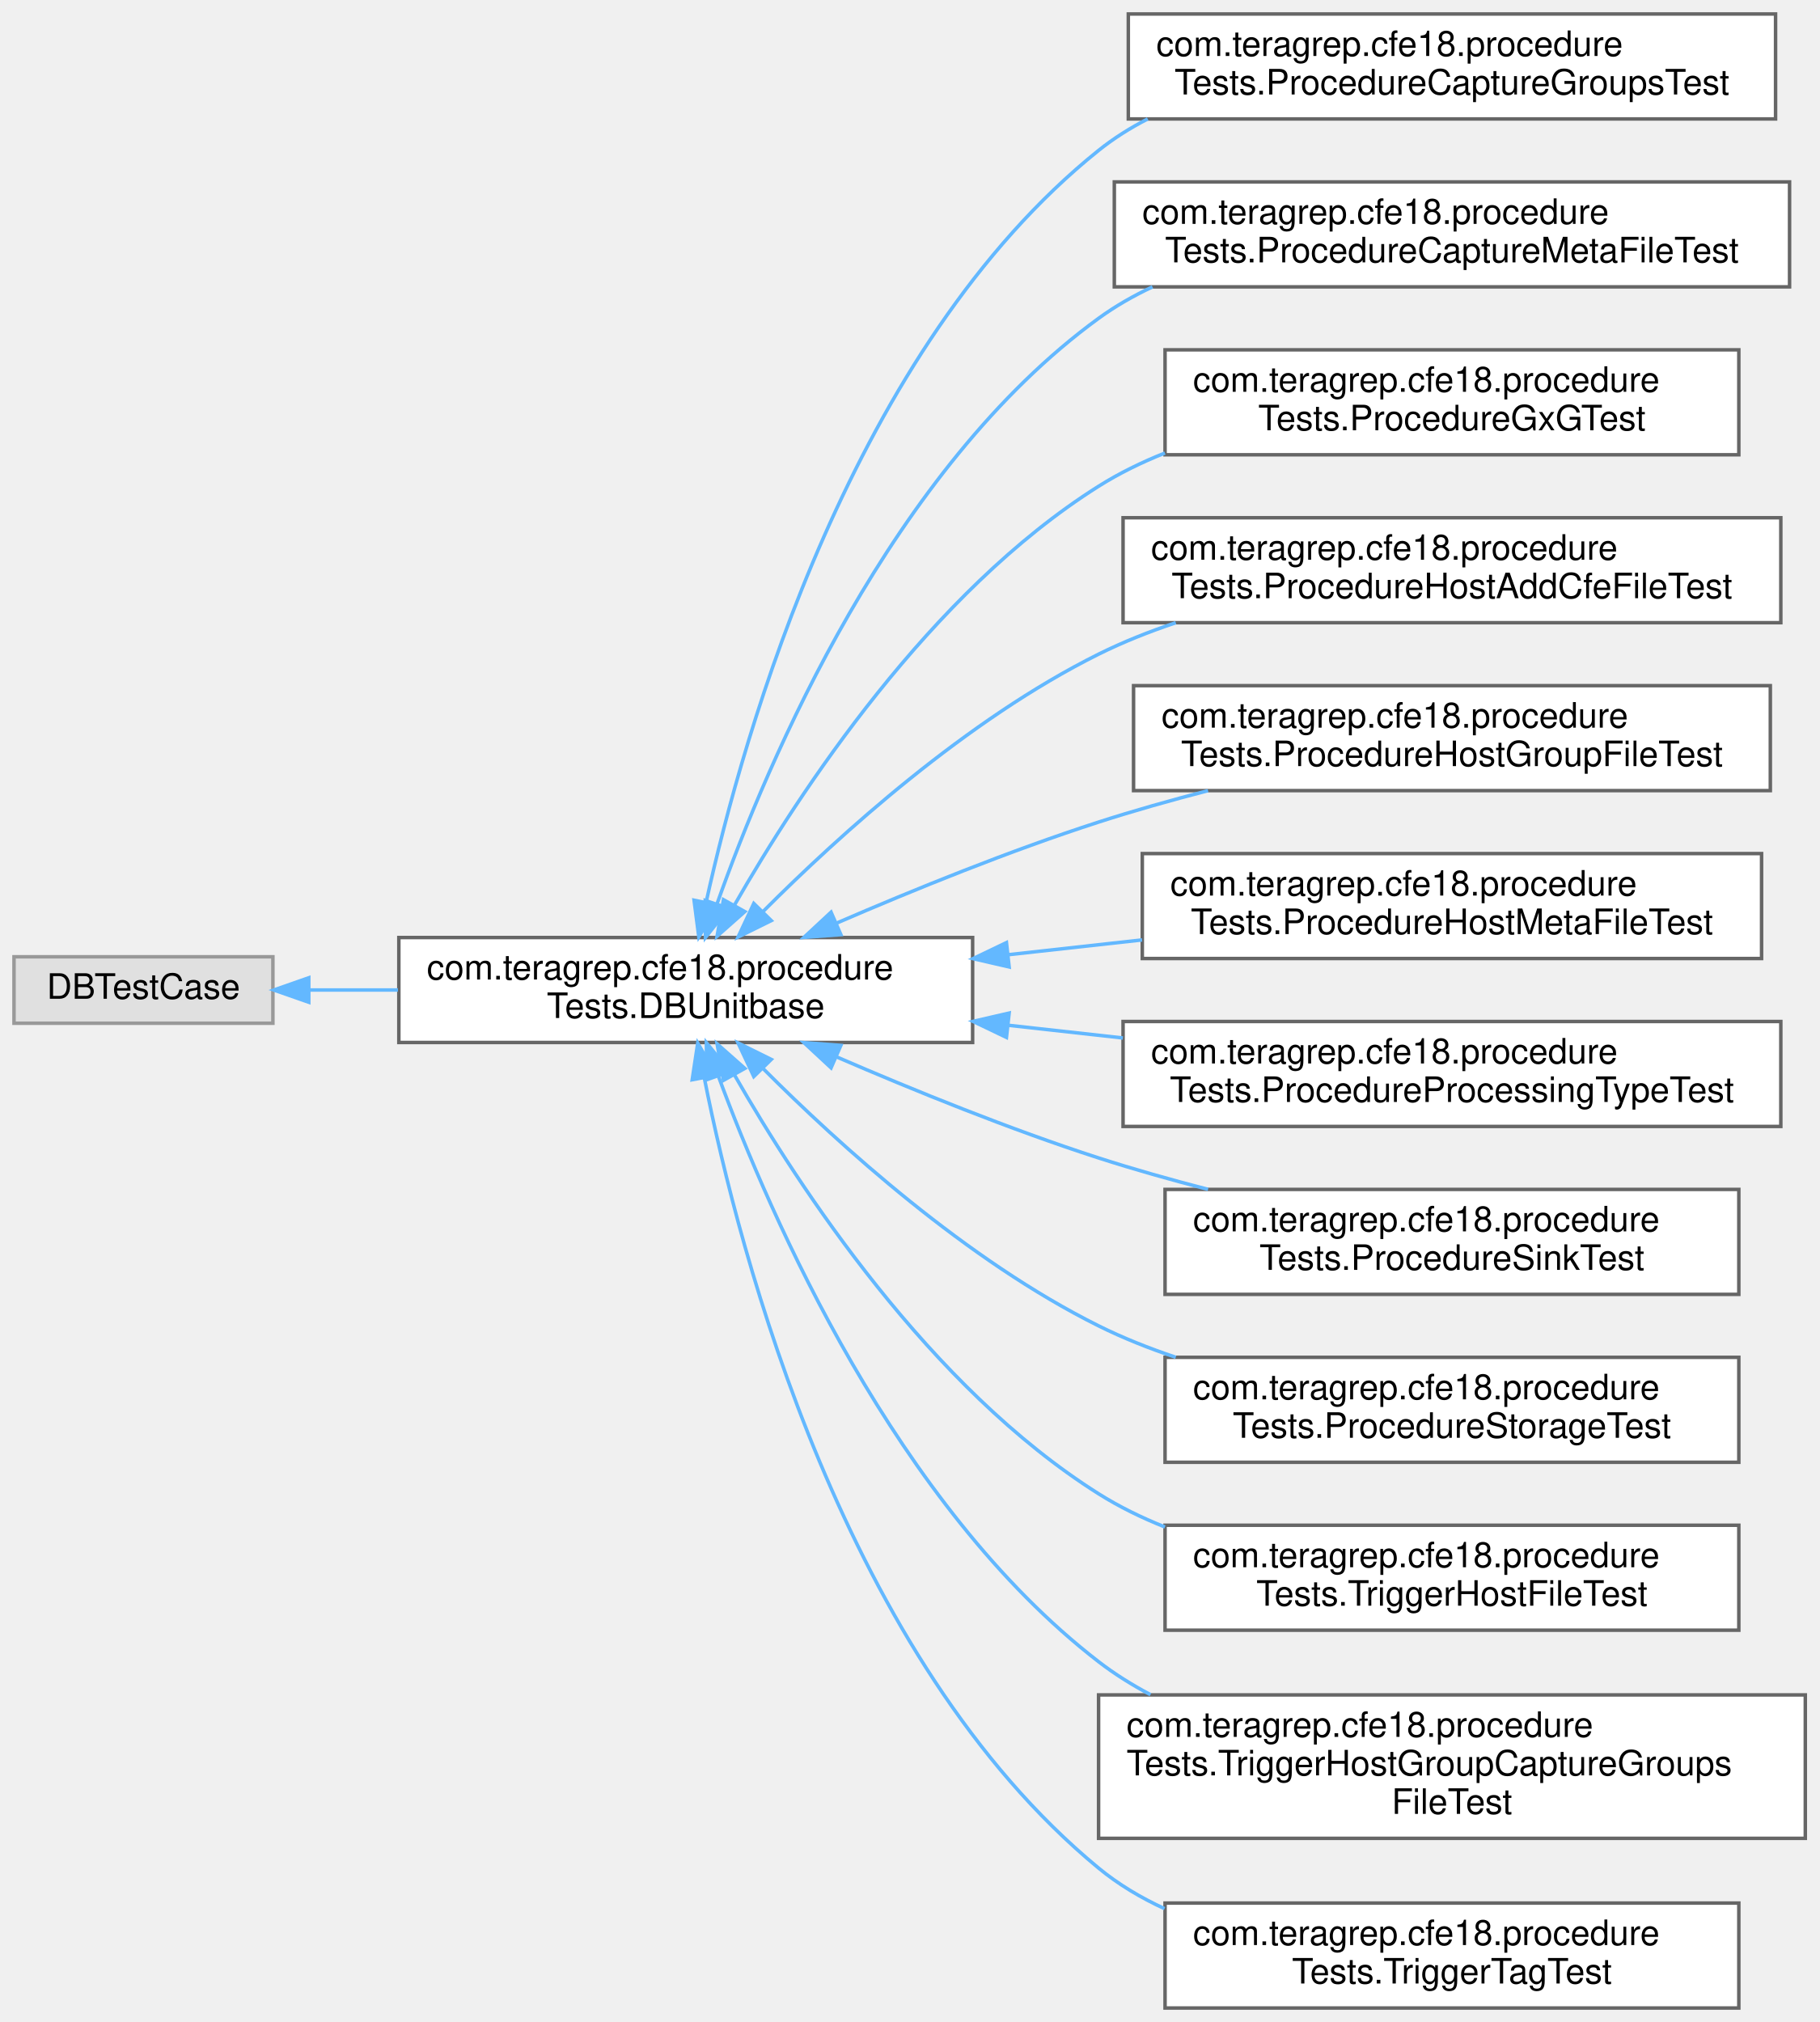
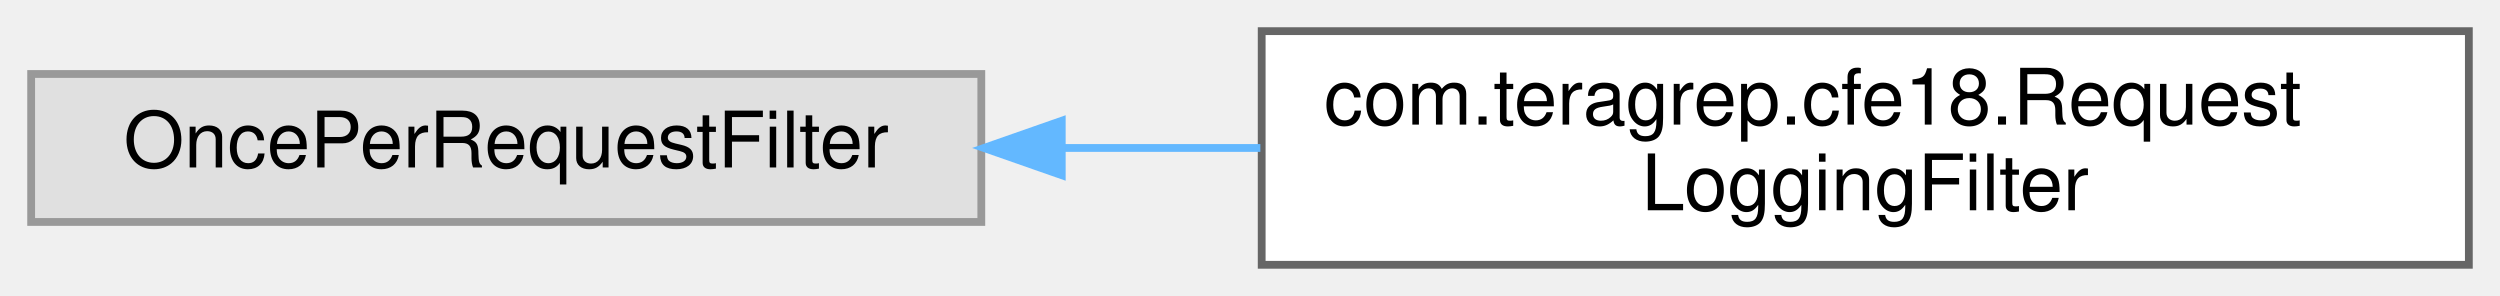
- <svg xmlns="http://www.w3.org/2000/svg" xmlns:xlink="http://www.w3.org/1999/xlink" width="520pt" height="578pt" viewBox="0.00 0.00 520.00 578.00">
-   <g id="graph0" class="graph" transform="scale(1 1) rotate(0) translate(4 574)">
+ <svg xmlns="http://www.w3.org/2000/svg" xmlns:xlink="http://www.w3.org/1999/xlink" width="321pt" height="38pt" viewBox="0.00 0.00 321.00 38.00">
+   <g id="graph0" class="graph" transform="scale(1 1) rotate(0) translate(4 34)">
    <g id="Node000000" class="node">
      <g id="a_Node000000">
        <a xlink:title=" ">
-           <polygon fill="#e0e0e0" stroke="#999999" points="74,-300.5 0,-300.5 0,-281.5 74,-281.5 74,-300.5" />
-           <text text-anchor="middle" x="37" y="-288.5" font-family="Helvetica,sans-Serif" font-size="10.00">DBTestCase</text>
+           <polygon fill="#e0e0e0" stroke="#999999" points="122,-24.5 0,-24.5 0,-5.5 122,-5.5 122,-24.5" />
+           <text text-anchor="middle" x="61" y="-12.5" font-family="Helvetica,sans-Serif" font-size="10.00">OncePerRequestFilter</text>
        </a>
      </g>
    </g>
    <g id="Node000001" class="node">
      <g id="a_Node000001">
-         <a xlink:href="classcom_1_1teragrep_1_1cfe18_1_1procedureTests_1_1DBUnitbase.html" target="_top" xlink:title=" ">
-           <polygon fill="white" stroke="#666666" points="274,-306 110,-306 110,-276 274,-276 274,-306" />
-           <text text-anchor="start" x="118" y="-294" font-family="Helvetica,sans-Serif" font-size="10.00">com.teragrep.cfe18.procedure</text>
-           <text text-anchor="middle" x="192" y="-283" font-family="Helvetica,sans-Serif" font-size="10.00">Tests.DBUnitbase</text>
+         <a xlink:href="classcom_1_1teragrep_1_1cfe18_1_1RequestLoggingFilter.html" target="_top" xlink:title=" ">
+           <polygon fill="white" stroke="#666666" points="313,-30 158,-30 158,0 313,0 313,-30" />
+           <text text-anchor="start" x="166" y="-18" font-family="Helvetica,sans-Serif" font-size="10.00">com.teragrep.cfe18.Request</text>
+           <text text-anchor="middle" x="235.5" y="-7" font-family="Helvetica,sans-Serif" font-size="10.00">LoggingFilter</text>
        </a>
      </g>
    </g>
-     <g id="edge16_Node000000_Node000001" class="edge">
-       <g id="a_edge16_Node000000_Node000001">
+     <g id="edge29_Node000000_Node000001" class="edge">
+       <g id="a_edge29_Node000000_Node000001">
        <a xlink:title=" ">
-           <path fill="none" stroke="#63b8ff" d="M84.49,-291C92.53,-291 101.1,-291 109.75,-291" />
-           <polygon fill="#63b8ff" stroke="#63b8ff" points="84.26,-287.5 74.26,-291 84.26,-294.5 84.26,-287.5" />
-         </a>
-       </g>
-     </g>
-     <g id="Node000002" class="node">
-       <g id="a_Node000002">
-         <a xlink:href="classcom_1_1teragrep_1_1cfe18_1_1procedureTests_1_1ProcedureCaptureGroupsTest.html" target="_top" xlink:title=" ">
-           <polygon fill="white" stroke="#666666" points="503.5,-570 318.5,-570 318.5,-540 503.5,-540 503.5,-570" />
-           <text text-anchor="start" x="326.5" y="-558" font-family="Helvetica,sans-Serif" font-size="10.00">com.teragrep.cfe18.procedure</text>
-           <text text-anchor="middle" x="411" y="-547" font-family="Helvetica,sans-Serif" font-size="10.00">Tests.ProcedureCaptureGroupsTest</text>
-         </a>
-       </g>
-     </g>
-     <g id="edge17_Node000001_Node000002" class="edge">
-       <g id="a_edge17_Node000001_Node000002">
-         <a xlink:title=" ">
-           <path fill="none" stroke="#63b8ff" d="M197.8,-315.97C208.61,-365.11 239.61,-474.5 310,-531 314.32,-534.46 319.05,-537.44 324.05,-540" />
-           <polygon fill="#63b8ff" stroke="#63b8ff" points="201.23,-315.23 195.74,-306.17 194.38,-316.67 201.23,-315.23" />
-         </a>
-       </g>
-     </g>
-     <g id="Node000003" class="node">
-       <g id="a_Node000003">
-         <a xlink:href="classcom_1_1teragrep_1_1cfe18_1_1procedureTests_1_1ProcedureCaptureMetaFileTest.html" target="_top" xlink:title=" ">
-           <polygon fill="white" stroke="#666666" points="507.5,-522 314.5,-522 314.5,-492 507.5,-492 507.5,-522" />
-           <text text-anchor="start" x="322.5" y="-510" font-family="Helvetica,sans-Serif" font-size="10.00">com.teragrep.cfe18.procedure</text>
-           <text text-anchor="middle" x="411" y="-499" font-family="Helvetica,sans-Serif" font-size="10.00">Tests.ProcedureCaptureMetaFileTest</text>
-         </a>
-       </g>
-     </g>
-     <g id="edge18_Node000001_Node000003" class="edge">
-       <g id="a_edge18_Node000001_Node000003">
-         <a xlink:title=" ">
-           <path fill="none" stroke="#63b8ff" d="M200.92,-315.56C215.54,-356.85 250.81,-439.88 310,-483 314.76,-486.47 319.96,-489.44 325.4,-491.99" />
-           <polygon fill="#63b8ff" stroke="#63b8ff" points="204.2,-314.34 197.64,-306.01 197.58,-316.61 204.2,-314.34" />
-         </a>
-       </g>
-     </g>
-     <g id="Node000004" class="node">
-       <g id="a_Node000004">
-         <a xlink:href="classcom_1_1teragrep_1_1cfe18_1_1procedureTests_1_1ProcedureGxGTest.html" target="_top" xlink:title=" ">
-           <polygon fill="white" stroke="#666666" points="493,-474 329,-474 329,-444 493,-444 493,-474" />
-           <text text-anchor="start" x="337" y="-462" font-family="Helvetica,sans-Serif" font-size="10.00">com.teragrep.cfe18.procedure</text>
-           <text text-anchor="middle" x="411" y="-451" font-family="Helvetica,sans-Serif" font-size="10.00">Tests.ProcedureGxGTest</text>
-         </a>
-       </g>
-     </g>
-     <g id="edge19_Node000001_Node000004" class="edge">
-       <g id="a_edge19_Node000001_Node000004">
-         <a xlink:title=" ">
-           <path fill="none" stroke="#63b8ff" d="M205.9,-315.23C224.47,-347.69 261.87,-404.69 310,-435 315.89,-438.71 322.31,-441.85 328.96,-444.5" />
-           <polygon fill="#63b8ff" stroke="#63b8ff" points="208.89,-313.41 200.96,-306.39 202.78,-316.82 208.89,-313.41" />
-         </a>
-       </g>
-     </g>
-     <g id="Node000005" class="node">
-       <g id="a_Node000005">
-         <a xlink:href="classcom_1_1teragrep_1_1cfe18_1_1procedureTests_1_1ProcedureHostAddCfeFileTest.html" target="_top" xlink:title=" ">
-           <polygon fill="white" stroke="#666666" points="505,-426 317,-426 317,-396 505,-396 505,-426" />
-           <text text-anchor="start" x="325" y="-414" font-family="Helvetica,sans-Serif" font-size="10.00">com.teragrep.cfe18.procedure</text>
-           <text text-anchor="middle" x="411" y="-403" font-family="Helvetica,sans-Serif" font-size="10.00">Tests.ProcedureHostAddCfeFileTest</text>
-         </a>
-       </g>
-     </g>
-     <g id="edge20_Node000001_Node000005" class="edge">
-       <g id="a_edge20_Node000001_Node000005">
-         <a xlink:title=" ">
-           <path fill="none" stroke="#63b8ff" d="M214.09,-313.43C236.01,-335.41 272.33,-368.27 310,-387 316.95,-390.46 324.43,-393.43 332.06,-395.99" />
-           <polygon fill="#63b8ff" stroke="#63b8ff" points="216.45,-310.84 206.96,-306.15 211.45,-315.74 216.45,-310.84" />
-         </a>
-       </g>
-     </g>
-     <g id="Node000006" class="node">
-       <g id="a_Node000006">
-         <a xlink:href="classcom_1_1teragrep_1_1cfe18_1_1procedureTests_1_1ProcedureHostGroupFileTest.html" target="_top" xlink:title=" ">
-           <polygon fill="white" stroke="#666666" points="502,-378 320,-378 320,-348 502,-348 502,-378" />
-           <text text-anchor="start" x="328" y="-366" font-family="Helvetica,sans-Serif" font-size="10.00">com.teragrep.cfe18.procedure</text>
-           <text text-anchor="middle" x="411" y="-355" font-family="Helvetica,sans-Serif" font-size="10.00">Tests.ProcedureHostGroupFileTest</text>
-         </a>
-       </g>
-     </g>
-     <g id="edge21_Node000001_Node000006" class="edge">
-       <g id="a_edge21_Node000001_Node000006">
-         <a xlink:title=" ">
-           <path fill="none" stroke="#63b8ff" d="M235.16,-310.14C257.16,-319.65 284.7,-330.83 310,-339 320.02,-342.24 330.74,-345.26 341.29,-347.99" />
-           <polygon fill="#63b8ff" stroke="#63b8ff" points="236.34,-306.83 225.78,-306.04 233.54,-313.25 236.34,-306.83" />
-         </a>
-       </g>
-     </g>
-     <g id="Node000007" class="node">
-       <g id="a_Node000007">
-         <a xlink:href="classcom_1_1teragrep_1_1cfe18_1_1procedureTests_1_1ProcedureHostMetaFileTest.html" target="_top" xlink:title=" ">
-           <polygon fill="white" stroke="#666666" points="499.5,-330 322.5,-330 322.5,-300 499.5,-300 499.5,-330" />
-           <text text-anchor="start" x="330.5" y="-318" font-family="Helvetica,sans-Serif" font-size="10.00">com.teragrep.cfe18.procedure</text>
-           <text text-anchor="middle" x="411" y="-307" font-family="Helvetica,sans-Serif" font-size="10.00">Tests.ProcedureHostMetaFileTest</text>
-         </a>
-       </g>
-     </g>
-     <g id="edge22_Node000001_Node000007" class="edge">
-       <g id="a_edge22_Node000001_Node000007">
-         <a xlink:title=" ">
-           <path fill="none" stroke="#63b8ff" d="M284.19,-301.09C296.85,-302.49 309.85,-303.92 322.44,-305.32" />
-           <polygon fill="#63b8ff" stroke="#63b8ff" points="284.44,-297.59 274.11,-299.97 283.67,-304.55 284.44,-297.59" />
-         </a>
-       </g>
-     </g>
-     <g id="Node000008" class="node">
-       <g id="a_Node000008">
-         <a xlink:href="classcom_1_1teragrep_1_1cfe18_1_1procedureTests_1_1ProcedureProcessingTypeTest.html" target="_top" xlink:title=" ">
-           <polygon fill="white" stroke="#666666" points="505,-282 317,-282 317,-252 505,-252 505,-282" />
-           <text text-anchor="start" x="325" y="-270" font-family="Helvetica,sans-Serif" font-size="10.00">com.teragrep.cfe18.procedure</text>
-           <text text-anchor="middle" x="411" y="-259" font-family="Helvetica,sans-Serif" font-size="10.00">Tests.ProcedureProcessingTypeTest</text>
-         </a>
-       </g>
-     </g>
-     <g id="edge23_Node000001_Node000008" class="edge">
-       <g id="a_edge23_Node000001_Node000008">
-         <a xlink:title=" ">
-           <path fill="none" stroke="#63b8ff" d="M284.36,-280.9C295.13,-279.7 306.14,-278.49 316.94,-277.29" />
-           <polygon fill="#63b8ff" stroke="#63b8ff" points="283.67,-277.45 274.11,-282.03 284.44,-284.41 283.67,-277.45" />
-         </a>
-       </g>
-     </g>
-     <g id="Node000009" class="node">
-       <g id="a_Node000009">
-         <a xlink:href="classcom_1_1teragrep_1_1cfe18_1_1procedureTests_1_1ProcedureSinkTest.html" target="_top" xlink:title=" ">
-           <polygon fill="white" stroke="#666666" points="493,-234 329,-234 329,-204 493,-204 493,-234" />
-           <text text-anchor="start" x="337" y="-222" font-family="Helvetica,sans-Serif" font-size="10.00">com.teragrep.cfe18.procedure</text>
-           <text text-anchor="middle" x="411" y="-211" font-family="Helvetica,sans-Serif" font-size="10.00">Tests.ProcedureSinkTest</text>
-         </a>
-       </g>
-     </g>
-     <g id="edge24_Node000001_Node000009" class="edge">
-       <g id="a_edge24_Node000001_Node000009">
-         <a xlink:title=" ">
-           <path fill="none" stroke="#63b8ff" d="M235.16,-271.86C257.16,-262.35 284.7,-251.17 310,-243 320.02,-239.76 330.74,-236.74 341.29,-234.01" />
-           <polygon fill="#63b8ff" stroke="#63b8ff" points="233.54,-268.75 225.78,-275.96 236.34,-275.17 233.54,-268.75" />
-         </a>
-       </g>
-     </g>
-     <g id="Node000010" class="node">
-       <g id="a_Node000010">
-         <a xlink:href="classcom_1_1teragrep_1_1cfe18_1_1procedureTests_1_1ProcedureStorageTest.html" target="_top" xlink:title=" ">
-           <polygon fill="white" stroke="#666666" points="493,-186 329,-186 329,-156 493,-156 493,-186" />
-           <text text-anchor="start" x="337" y="-174" font-family="Helvetica,sans-Serif" font-size="10.00">com.teragrep.cfe18.procedure</text>
-           <text text-anchor="middle" x="411" y="-163" font-family="Helvetica,sans-Serif" font-size="10.00">Tests.ProcedureStorageTest</text>
-         </a>
-       </g>
-     </g>
-     <g id="edge25_Node000001_Node000010" class="edge">
-       <g id="a_edge25_Node000001_Node000010">
-         <a xlink:title=" ">
-           <path fill="none" stroke="#63b8ff" d="M214.09,-268.57C236.01,-246.59 272.33,-213.73 310,-195 316.95,-191.54 324.43,-188.57 332.06,-186.01" />
-           <polygon fill="#63b8ff" stroke="#63b8ff" points="211.45,-266.26 206.96,-275.85 216.45,-271.16 211.45,-266.26" />
-         </a>
-       </g>
-     </g>
-     <g id="Node000011" class="node">
-       <g id="a_Node000011">
-         <a xlink:href="classcom_1_1teragrep_1_1cfe18_1_1procedureTests_1_1TriggerHostFileTest.html" target="_top" xlink:title=" ">
-           <polygon fill="white" stroke="#666666" points="493,-138 329,-138 329,-108 493,-108 493,-138" />
-           <text text-anchor="start" x="337" y="-126" font-family="Helvetica,sans-Serif" font-size="10.00">com.teragrep.cfe18.procedure</text>
-           <text text-anchor="middle" x="411" y="-115" font-family="Helvetica,sans-Serif" font-size="10.00">Tests.TriggerHostFileTest</text>
-         </a>
-       </g>
-     </g>
-     <g id="edge26_Node000001_Node000011" class="edge">
-       <g id="a_edge26_Node000001_Node000011">
-         <a xlink:title=" ">
-           <path fill="none" stroke="#63b8ff" d="M205.9,-266.77C224.47,-234.31 261.87,-177.31 310,-147 315.89,-143.29 322.31,-140.15 328.96,-137.5" />
-           <polygon fill="#63b8ff" stroke="#63b8ff" points="202.78,-265.18 200.96,-275.61 208.89,-268.59 202.78,-265.18" />
-         </a>
-       </g>
-     </g>
-     <g id="Node000012" class="node">
-       <g id="a_Node000012">
-         <a xlink:href="classcom_1_1teragrep_1_1cfe18_1_1procedureTests_1_1TriggerHostGroupCaptureGroupsFileTest.html" target="_top" xlink:title=" ">
-           <polygon fill="white" stroke="#666666" points="512,-89.5 310,-89.5 310,-48.5 512,-48.5 512,-89.5" />
-           <text text-anchor="start" x="318" y="-77.5" font-family="Helvetica,sans-Serif" font-size="10.00">com.teragrep.cfe18.procedure</text>
-           <text text-anchor="start" x="318" y="-66.5" font-family="Helvetica,sans-Serif" font-size="10.00">Tests.TriggerHostGroupCaptureGroups</text>
-           <text text-anchor="middle" x="411" y="-55.5" font-family="Helvetica,sans-Serif" font-size="10.00">FileTest</text>
-         </a>
-       </g>
-     </g>
-     <g id="edge27_Node000001_Node000012" class="edge">
-       <g id="a_edge27_Node000001_Node000012">
-         <a xlink:title=" ">
-           <path fill="none" stroke="#63b8ff" d="M201.29,-266.49C216.37,-225.62 252.18,-143.64 310,-99 314.59,-95.46 319.6,-92.33 324.84,-89.57" />
-           <polygon fill="#63b8ff" stroke="#63b8ff" points="197.98,-265.35 197.9,-275.95 204.57,-267.71 197.98,-265.35" />
-         </a>
-       </g>
-     </g>
-     <g id="Node000013" class="node">
-       <g id="a_Node000013">
-         <a xlink:href="classcom_1_1teragrep_1_1cfe18_1_1procedureTests_1_1TriggerTagTest.html" target="_top" xlink:title=" ">
-           <polygon fill="white" stroke="#666666" points="493,-30 329,-30 329,0 493,0 493,-30" />
-           <text text-anchor="start" x="337" y="-18" font-family="Helvetica,sans-Serif" font-size="10.00">com.teragrep.cfe18.procedure</text>
-           <text text-anchor="middle" x="411" y="-7" font-family="Helvetica,sans-Serif" font-size="10.00">Tests.TriggerTagTest</text>
-         </a>
-       </g>
-     </g>
-     <g id="edge28_Node000001_Node000013" class="edge">
-       <g id="a_edge28_Node000001_Node000013">
-         <a xlink:title=" ">
-           <path fill="none" stroke="#63b8ff" d="M197.34,-265.71C207.45,-214.82 237.44,-99.86 310,-40 315.66,-35.33 322.07,-31.52 328.85,-28.4" />
-           <polygon fill="#63b8ff" stroke="#63b8ff" points="193.85,-265.35 195.43,-275.82 200.73,-266.65 193.85,-265.35" />
+           <path fill="none" stroke="#63b8ff" d="M132.42,-15C140.79,-15 149.37,-15 157.83,-15" />
+           <polygon fill="#63b8ff" stroke="#63b8ff" points="132.33,-11.5 122.33,-15 132.33,-18.5 132.33,-11.5" />
        </a>
      </g>
    </g>
  </g>
</svg>
